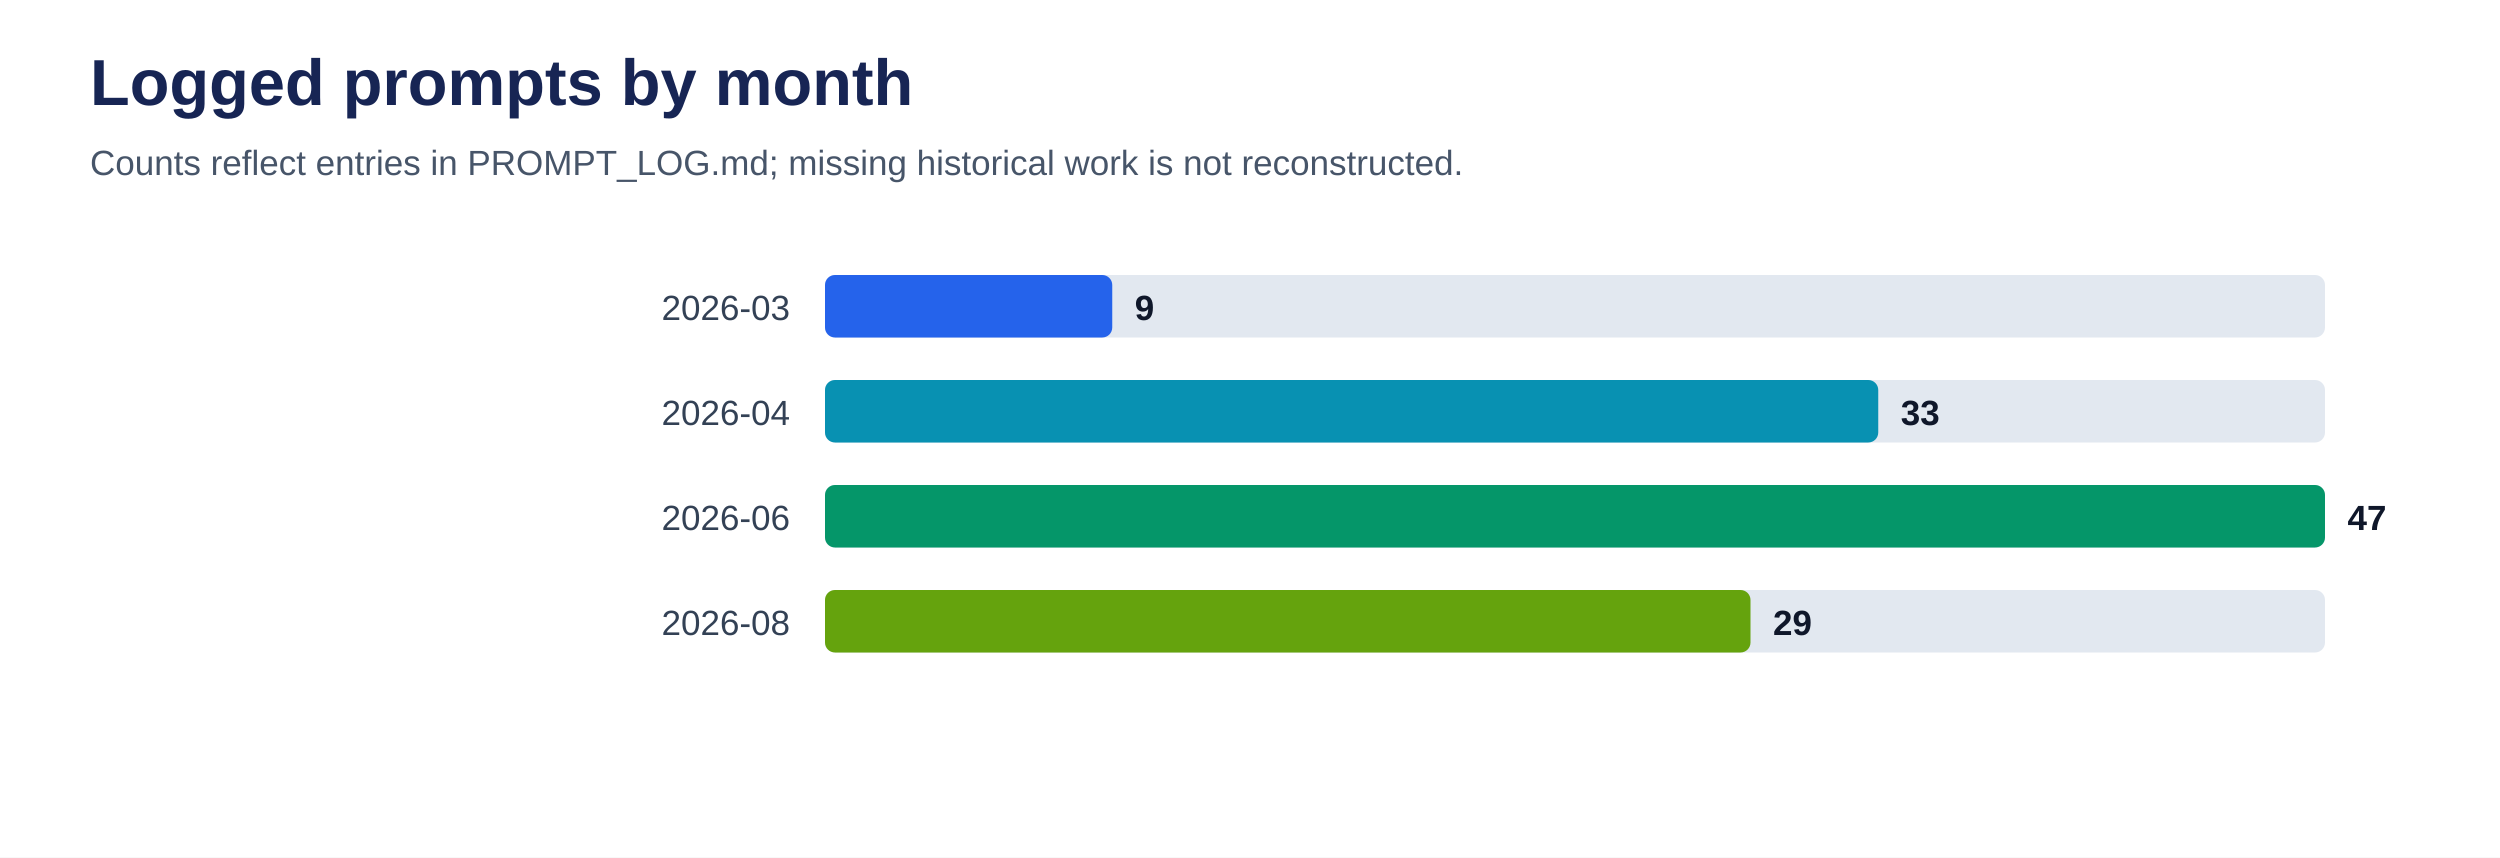
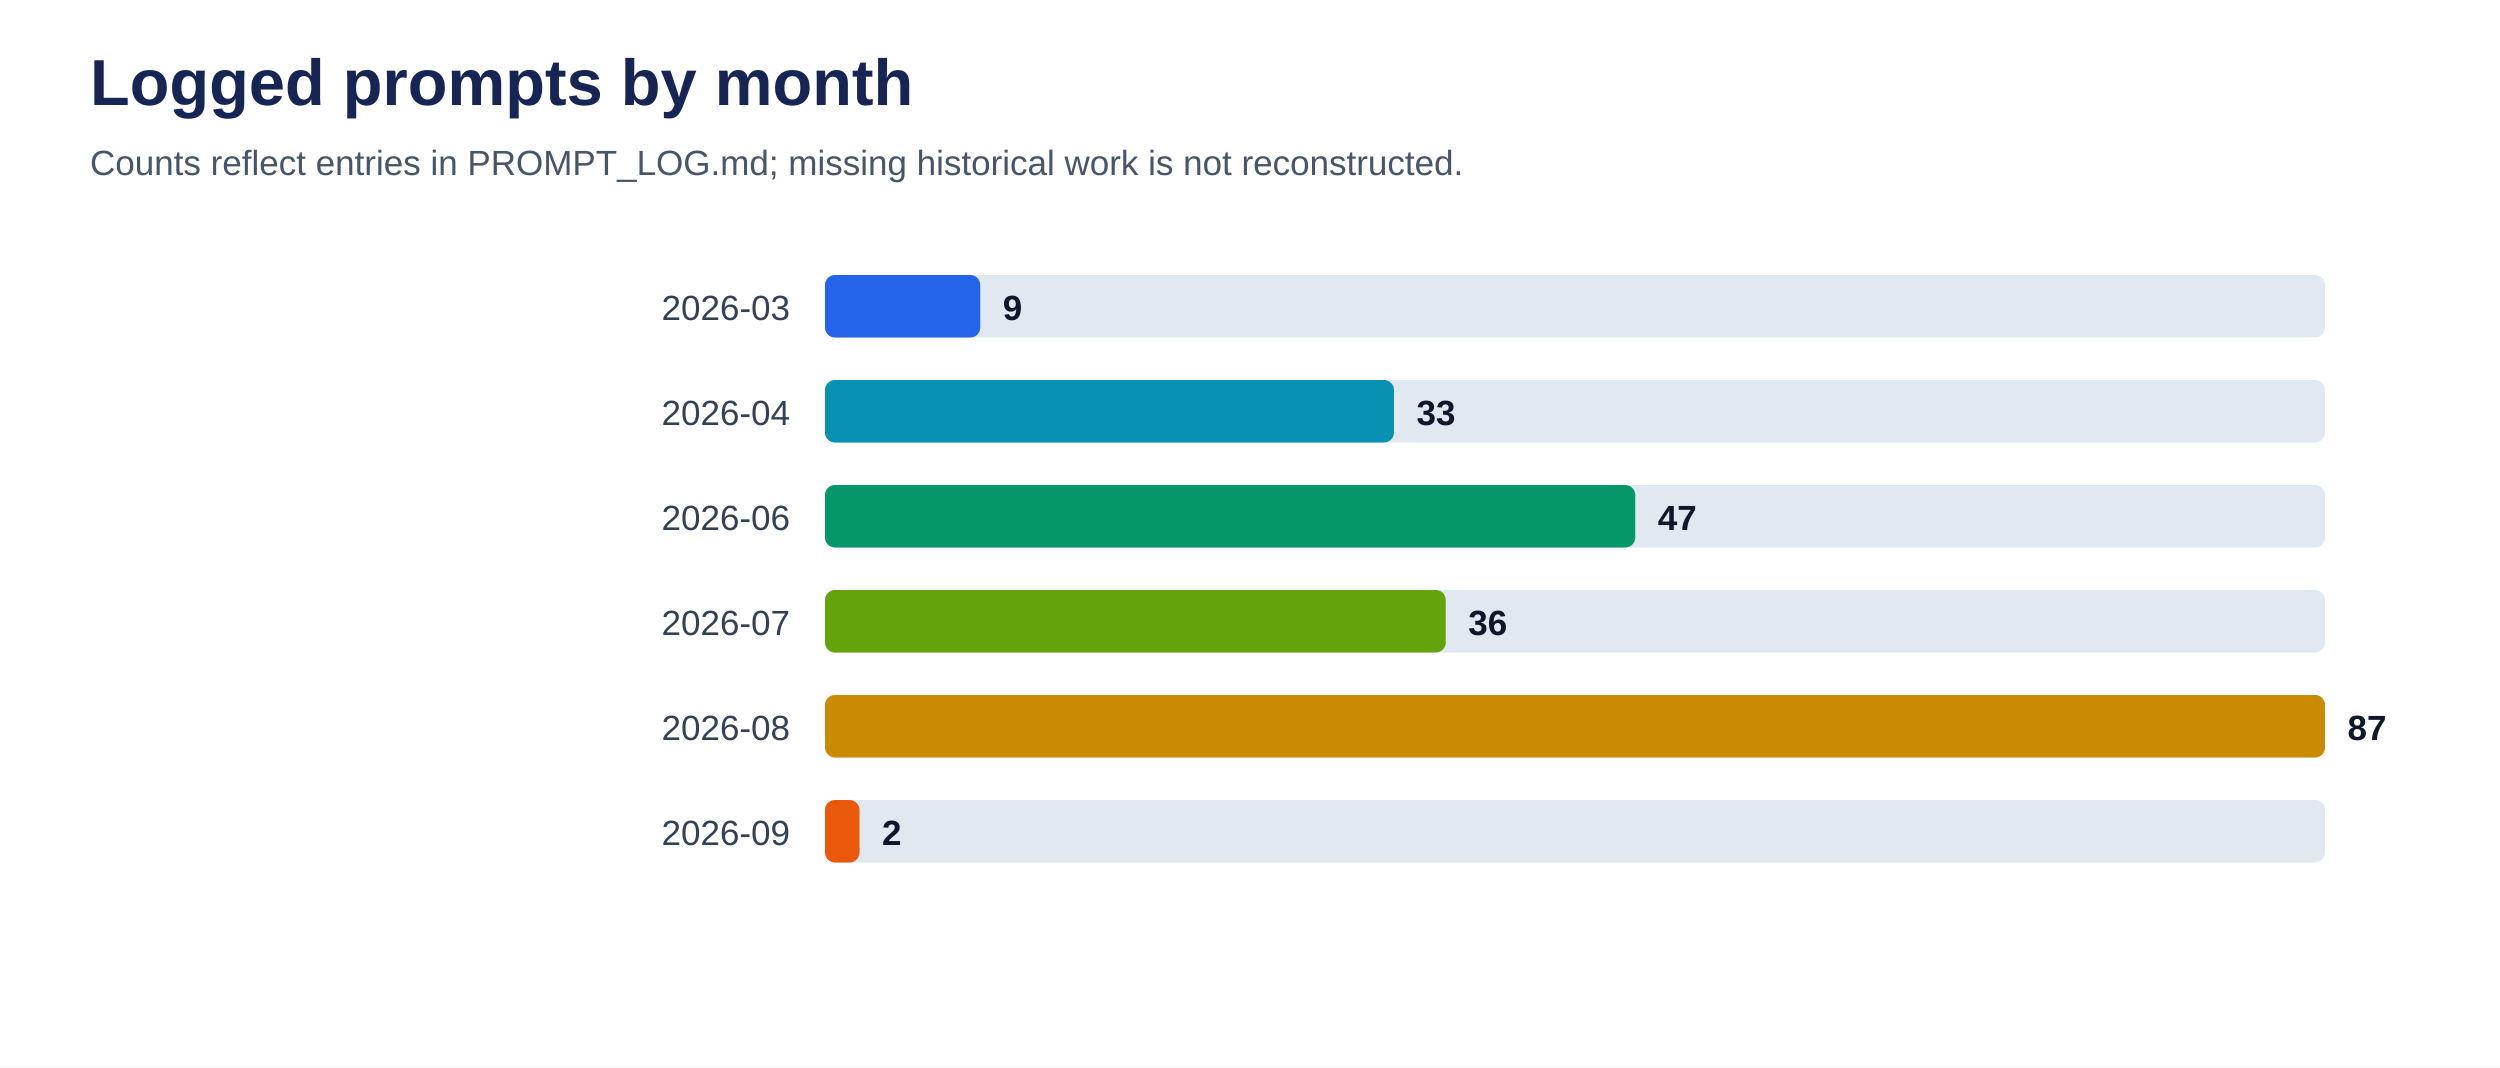
- <svg xmlns="http://www.w3.org/2000/svg" viewBox="0 0 1000 343" role="img" aria-labelledby="title desc">
+ <svg xmlns="http://www.w3.org/2000/svg" viewBox="0 0 1000 427" role="img" aria-labelledby="title desc">
  <rect width="100%" height="100%" fill="#ffffff" />
  <text x="36" y="42" font-family="Arial, sans-serif" font-size="26" font-weight="700" fill="#172554">Logged prompts by month</text>
  <text x="36" y="70" font-family="Arial, sans-serif" font-size="14" fill="#475569">Counts reflect entries in PROMPT_LOG.md; missing historical work is not reconstructed.</text>
  <text x="316" y="128" text-anchor="end" font-family="Arial, sans-serif" font-size="14" fill="#334155">2026-03</text>
  <rect x="330" y="110" width="600" height="25" rx="4" fill="#e2e8f0" />
-   <rect x="330" y="110" width="114.9" height="25" rx="4" fill="#2563eb" />
-   <text x="453.9" y="128" font-family="Arial, sans-serif" font-size="14" font-weight="700" fill="#0f172a">9</text>
+   <rect x="330" y="110" width="62.1" height="25" rx="4" fill="#2563eb" />
+   <text x="401.1" y="128" font-family="Arial, sans-serif" font-size="14" font-weight="700" fill="#0f172a">9</text>
  <text x="316" y="170" text-anchor="end" font-family="Arial, sans-serif" font-size="14" fill="#334155">2026-04</text>
  <rect x="330" y="152" width="600" height="25" rx="4" fill="#e2e8f0" />
-   <rect x="330" y="152" width="421.3" height="25" rx="4" fill="#0891b2" />
-   <text x="760.3" y="170" font-family="Arial, sans-serif" font-size="14" font-weight="700" fill="#0f172a">33</text>
+   <rect x="330" y="152" width="227.6" height="25" rx="4" fill="#0891b2" />
+   <text x="566.6" y="170" font-family="Arial, sans-serif" font-size="14" font-weight="700" fill="#0f172a">33</text>
  <text x="316" y="212" text-anchor="end" font-family="Arial, sans-serif" font-size="14" fill="#334155">2026-06</text>
  <rect x="330" y="194" width="600" height="25" rx="4" fill="#e2e8f0" />
-   <rect x="330" y="194" width="600.0" height="25" rx="4" fill="#059669" />
-   <text x="939.0" y="212" font-family="Arial, sans-serif" font-size="14" font-weight="700" fill="#0f172a">47</text>
-   <text x="316" y="254" text-anchor="end" font-family="Arial, sans-serif" font-size="14" fill="#334155">2026-08</text>
+   <rect x="330" y="194" width="324.1" height="25" rx="4" fill="#059669" />
+   <text x="663.1" y="212" font-family="Arial, sans-serif" font-size="14" font-weight="700" fill="#0f172a">47</text>
+   <text x="316" y="254" text-anchor="end" font-family="Arial, sans-serif" font-size="14" fill="#334155">2026-07</text>
  <rect x="330" y="236" width="600" height="25" rx="4" fill="#e2e8f0" />
-   <rect x="330" y="236" width="370.2" height="25" rx="4" fill="#65a30d" />
-   <text x="709.2" y="254" font-family="Arial, sans-serif" font-size="14" font-weight="700" fill="#0f172a">29</text>
+   <rect x="330" y="236" width="248.3" height="25" rx="4" fill="#65a30d" />
+   <text x="587.3" y="254" font-family="Arial, sans-serif" font-size="14" font-weight="700" fill="#0f172a">36</text>
+   <text x="316" y="296" text-anchor="end" font-family="Arial, sans-serif" font-size="14" fill="#334155">2026-08</text>
+   <rect x="330" y="278" width="600" height="25" rx="4" fill="#e2e8f0" />
+   <rect x="330" y="278" width="600.0" height="25" rx="4" fill="#ca8a04" />
+   <text x="939.0" y="296" font-family="Arial, sans-serif" font-size="14" font-weight="700" fill="#0f172a">87</text>
+   <text x="316" y="338" text-anchor="end" font-family="Arial, sans-serif" font-size="14" fill="#334155">2026-09</text>
+   <rect x="330" y="320" width="600" height="25" rx="4" fill="#e2e8f0" />
+   <rect x="330" y="320" width="13.8" height="25" rx="4" fill="#ea580c" />
+   <text x="352.8" y="338" font-family="Arial, sans-serif" font-size="14" font-weight="700" fill="#0f172a">2</text>
</svg>
